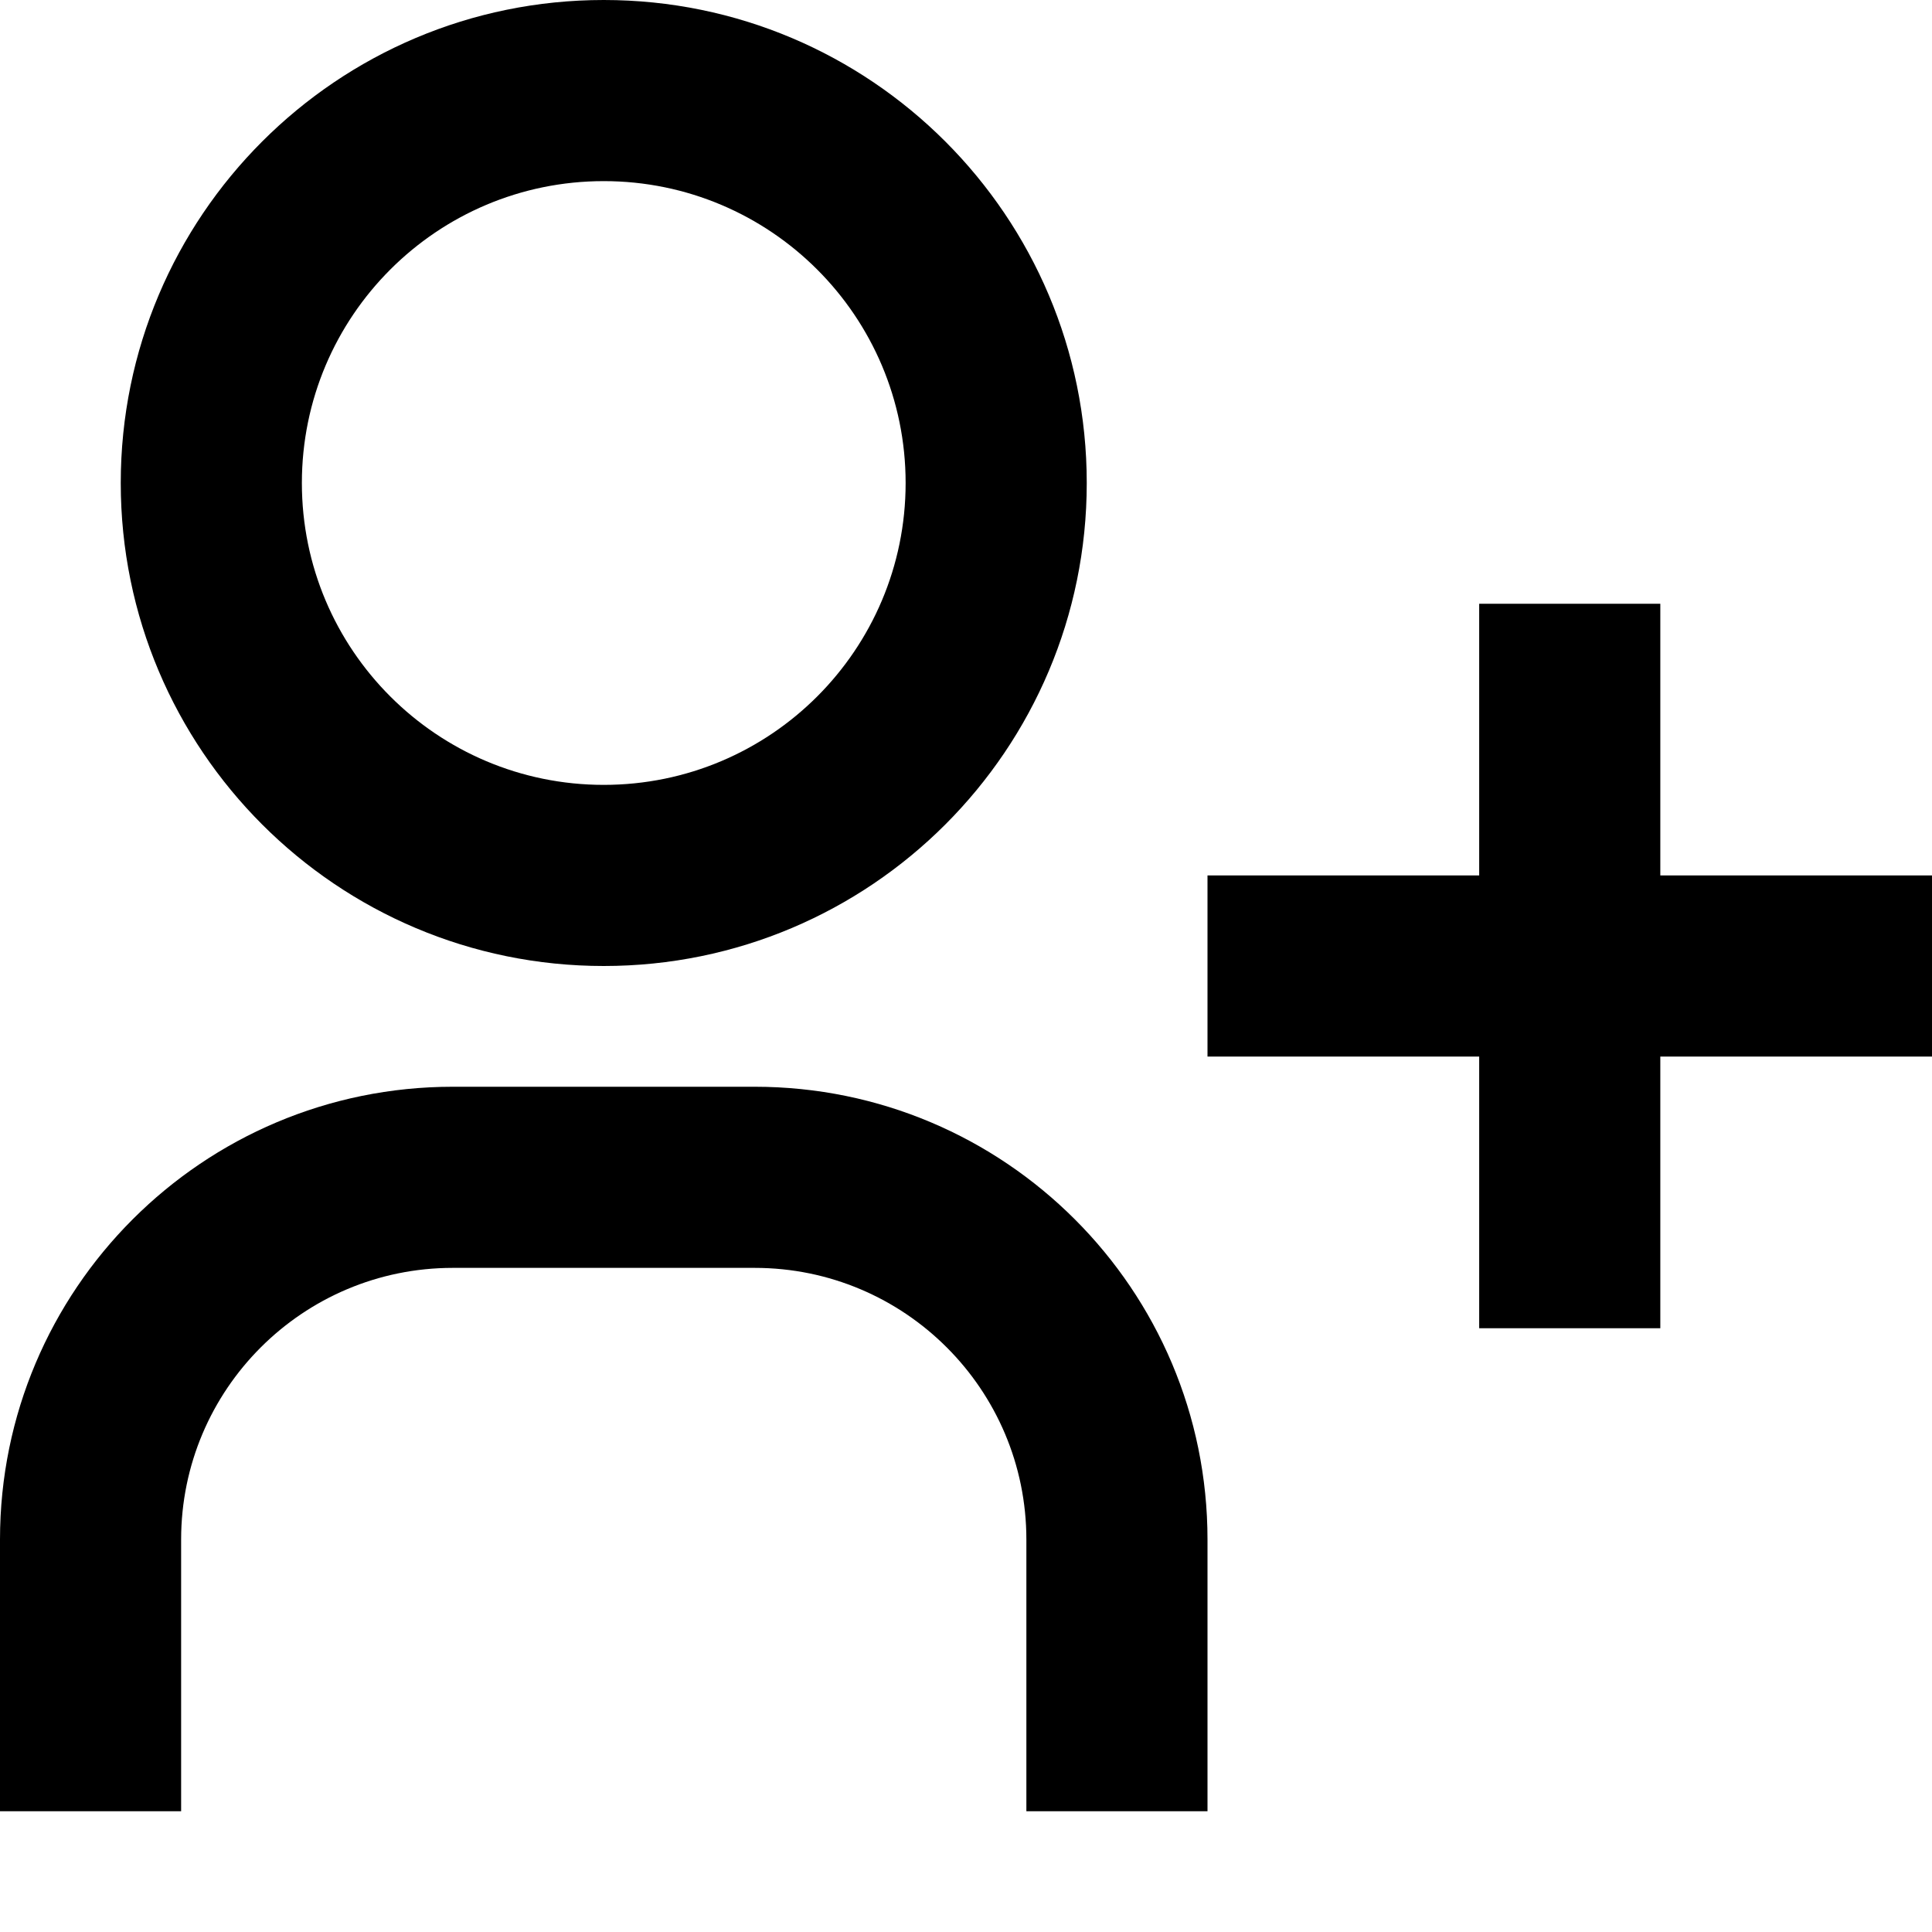
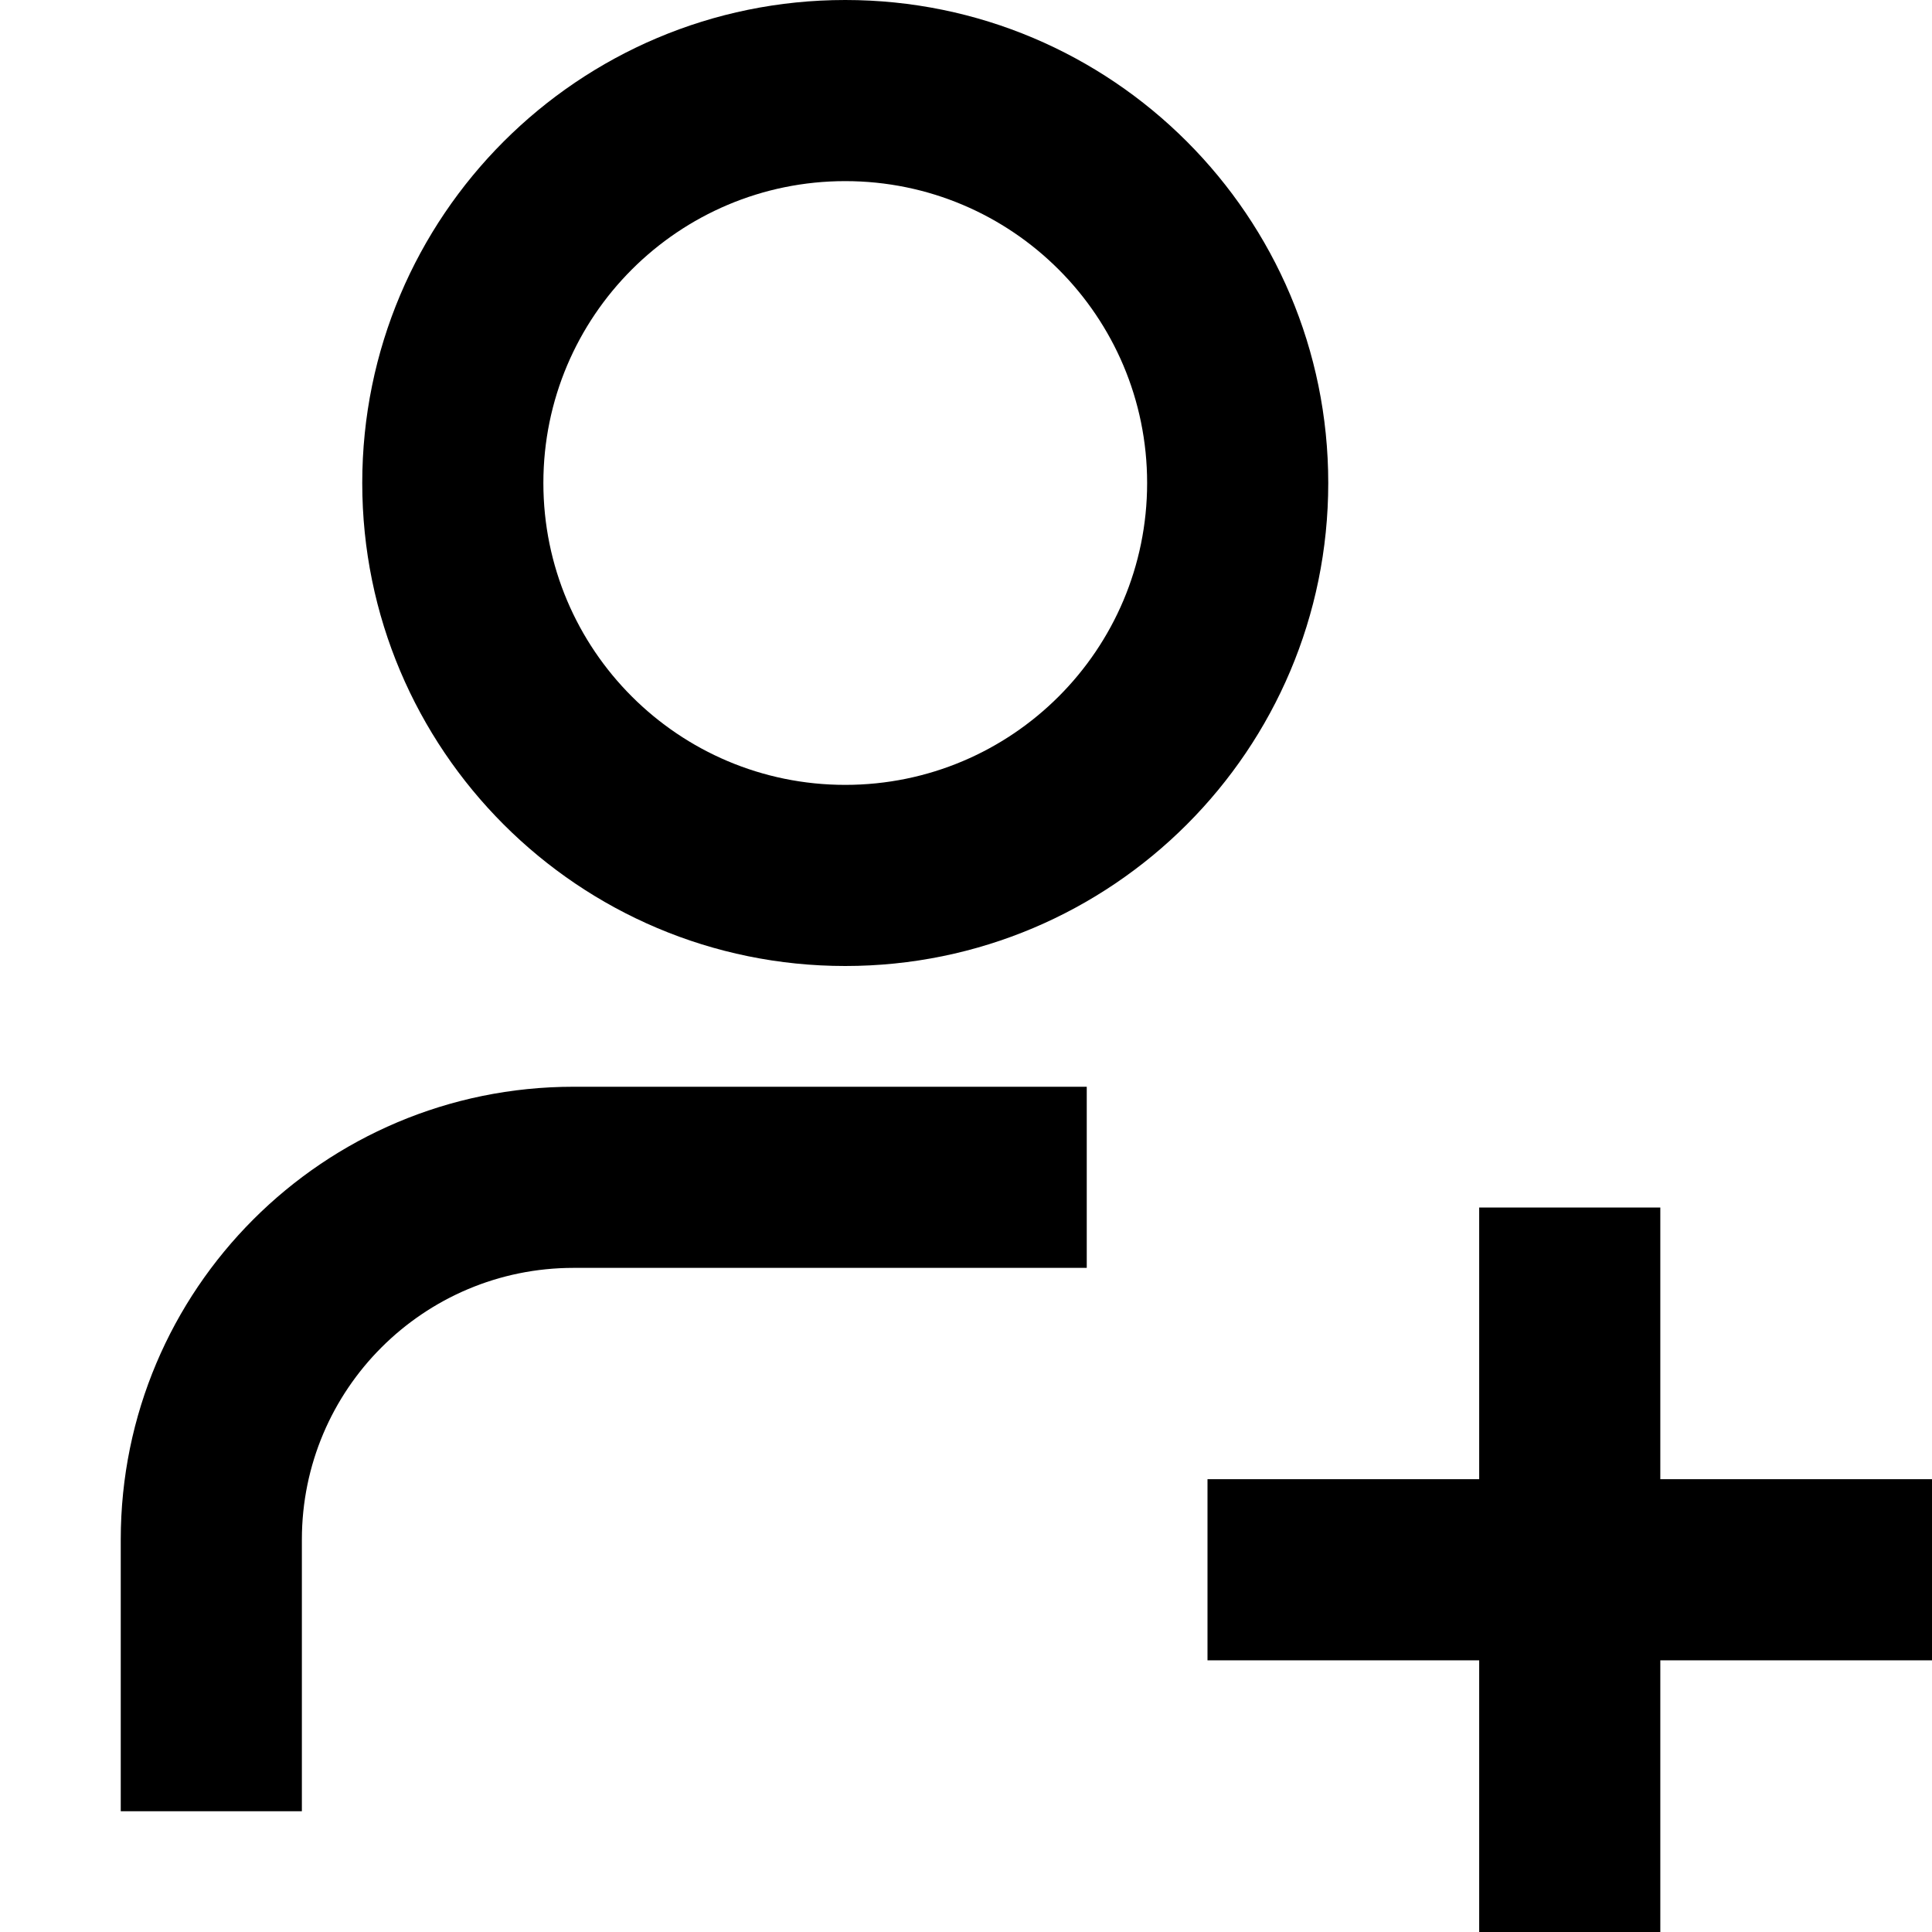
<svg width="16" height="16" fill="none" viewBox="0 0 16 16">
-   <path fill="currentcolor" fill-rule="evenodd" d="M5 1.5a2.5 2.5 0 1 0 0 5 2.5 2.5 0 0 0 0-5M1 4a4 4 0 1 1 8 0 4 4 0 0 1-8 0m11.25 4.75V11h1.5V8.75H16v-1.5h-2.25V5h-1.5v2.25H10v1.5zm-8.5 1.75a2.25 2.25 0 0 0-2.25 2.25V15H0v-2.25A3.75 3.75 0 0 1 3.75 9h2.5A3.75 3.75 0 0 1 10 12.75V15H8.5v-2.25a2.25 2.25 0 0 0-2.25-2.25z" clip-rule="evenodd" />
+   <path fill="currentcolor" d="M1 12.75A3.75 3.75 0 0 1 4.75 9H9v1.5H4.75a2.25 2.25 0 0 0-2.25 2.25V15H1zM9.5 4a2.5 2.5 0 1 0-5 0 2.5 2.5 0 0 0 5 0M11 4a4 4 0 1 1-8 0 4 4 0 0 1 8 0m2.75 6v2.25H16v1.5h-2.25V16h-1.5v-2.25H10v-1.5h2.25V10z" />
</svg>
